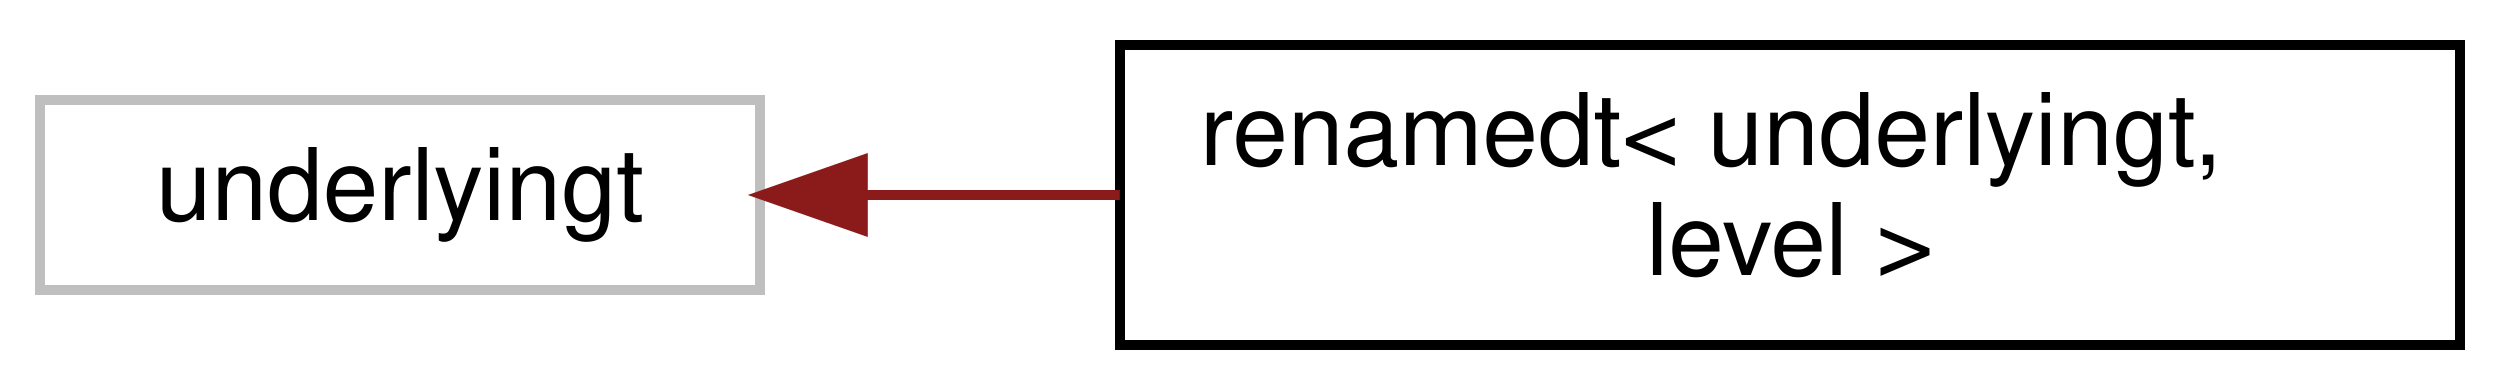
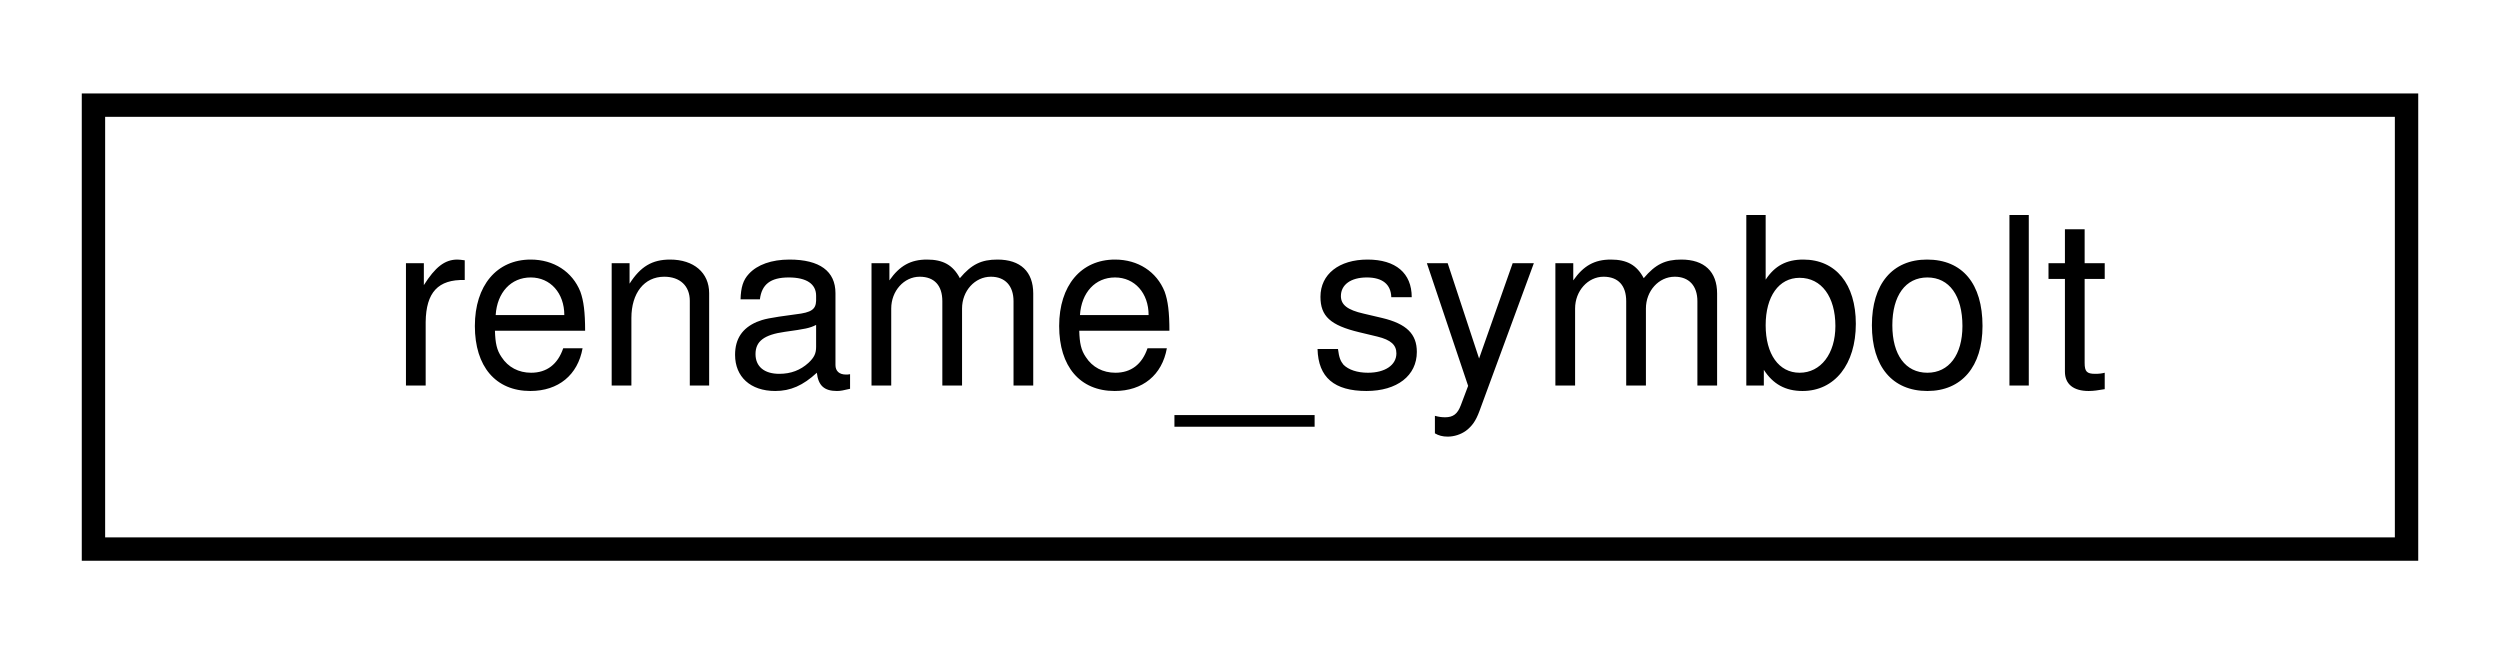
- <svg xmlns="http://www.w3.org/2000/svg" xmlns:xlink="http://www.w3.org/1999/xlink" width="250pt" height="39pt" viewBox="0.00 0.00 250.00 39.00">
-   <g id="graph0" class="graph" transform="scale(1 1) rotate(0) translate(4 35)">
+ <svg xmlns="http://www.w3.org/2000/svg" xmlns:xlink="http://www.w3.org/1999/xlink" width="107pt" height="28pt" viewBox="0.00 0.00 107.00 28.00">
+   <g id="graph0" class="graph" transform="scale(1 1) rotate(0) translate(4 24)">
    <g id="node1" class="node">
      <g id="a_node1">
-         <a xlink:title=" ">
-           <polygon fill="none" stroke="#bfbfbf" points="0,-6 0,-25 72,-25 72,-6 0,-6" />
-           <text text-anchor="middle" x="36" y="-13" font-family="Helvetica,sans-Serif" font-size="10.00">underlyingt</text>
+         <a xlink:href="classrename__symbolt.html" target="_top" xlink:title=" ">
+           <polygon fill="none" stroke="black" points="0,-0.5 0,-19.5 99,-19.5 99,-0.5 0,-0.5" />
+           <text text-anchor="middle" x="49.5" y="-7.5" font-family="Helvetica,sans-Serif" font-size="10.00">rename_symbolt</text>
        </a>
      </g>
    </g>
-     <g id="node2" class="node">
-       <g id="a_node2">
-         <a xlink:href="classrenamedt.html" target="_top" xlink:title="Wrapper for expressions or types which have been renamed up to a given level.">
-           <polygon fill="none" stroke="black" points="108,-0.5 108,-30.5 242,-30.5 242,-0.5 108,-0.5" />
-           <text text-anchor="start" x="116" y="-18.5" font-family="Helvetica,sans-Serif" font-size="10.00">renamedt&lt; underlyingt,</text>
-           <text text-anchor="middle" x="175" y="-7.5" font-family="Helvetica,sans-Serif" font-size="10.00"> level &gt;</text>
-         </a>
-       </g>
-     </g>
-     <g id="edge1" class="edge">
-       <path fill="none" stroke="#8b1a1a" d="M82.38,-15.5C90.59,-15.5 99.31,-15.5 107.98,-15.5" />
-       <polygon fill="#8b1a1a" stroke="#8b1a1a" points="82.28,-12 72.28,-15.5 82.28,-19 82.28,-12" />
-     </g>
  </g>
</svg>
